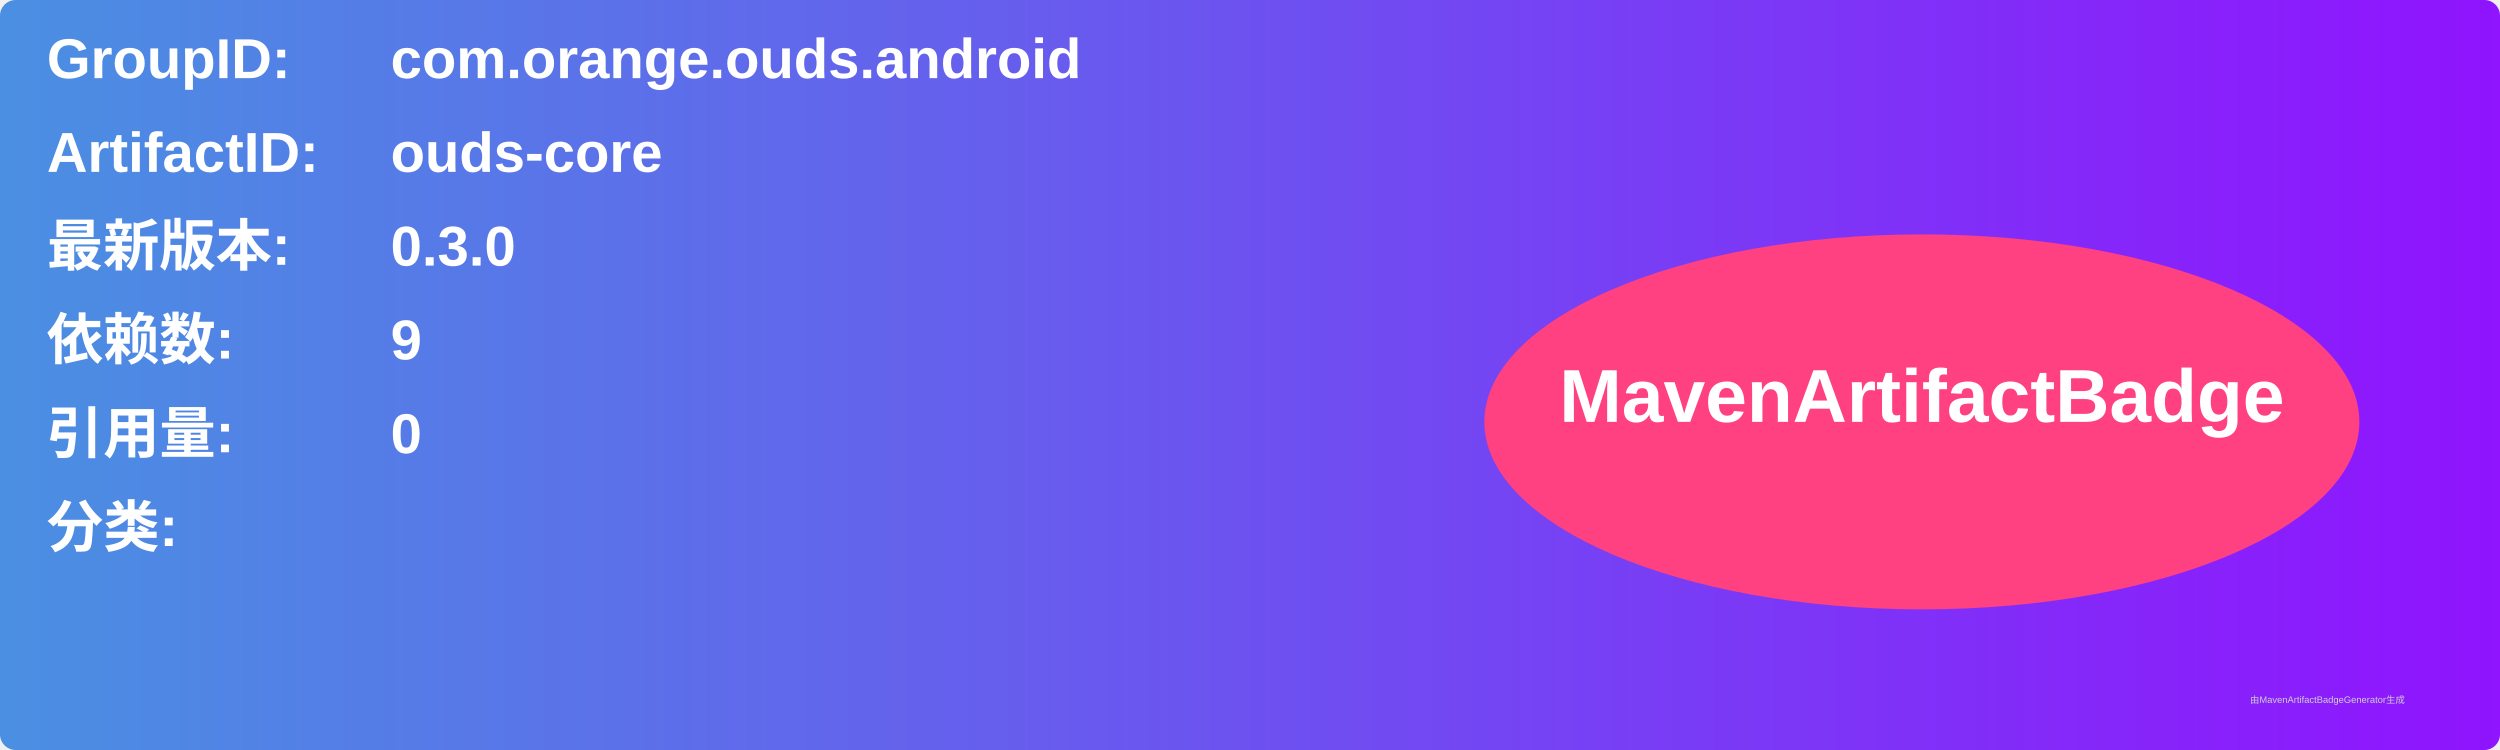
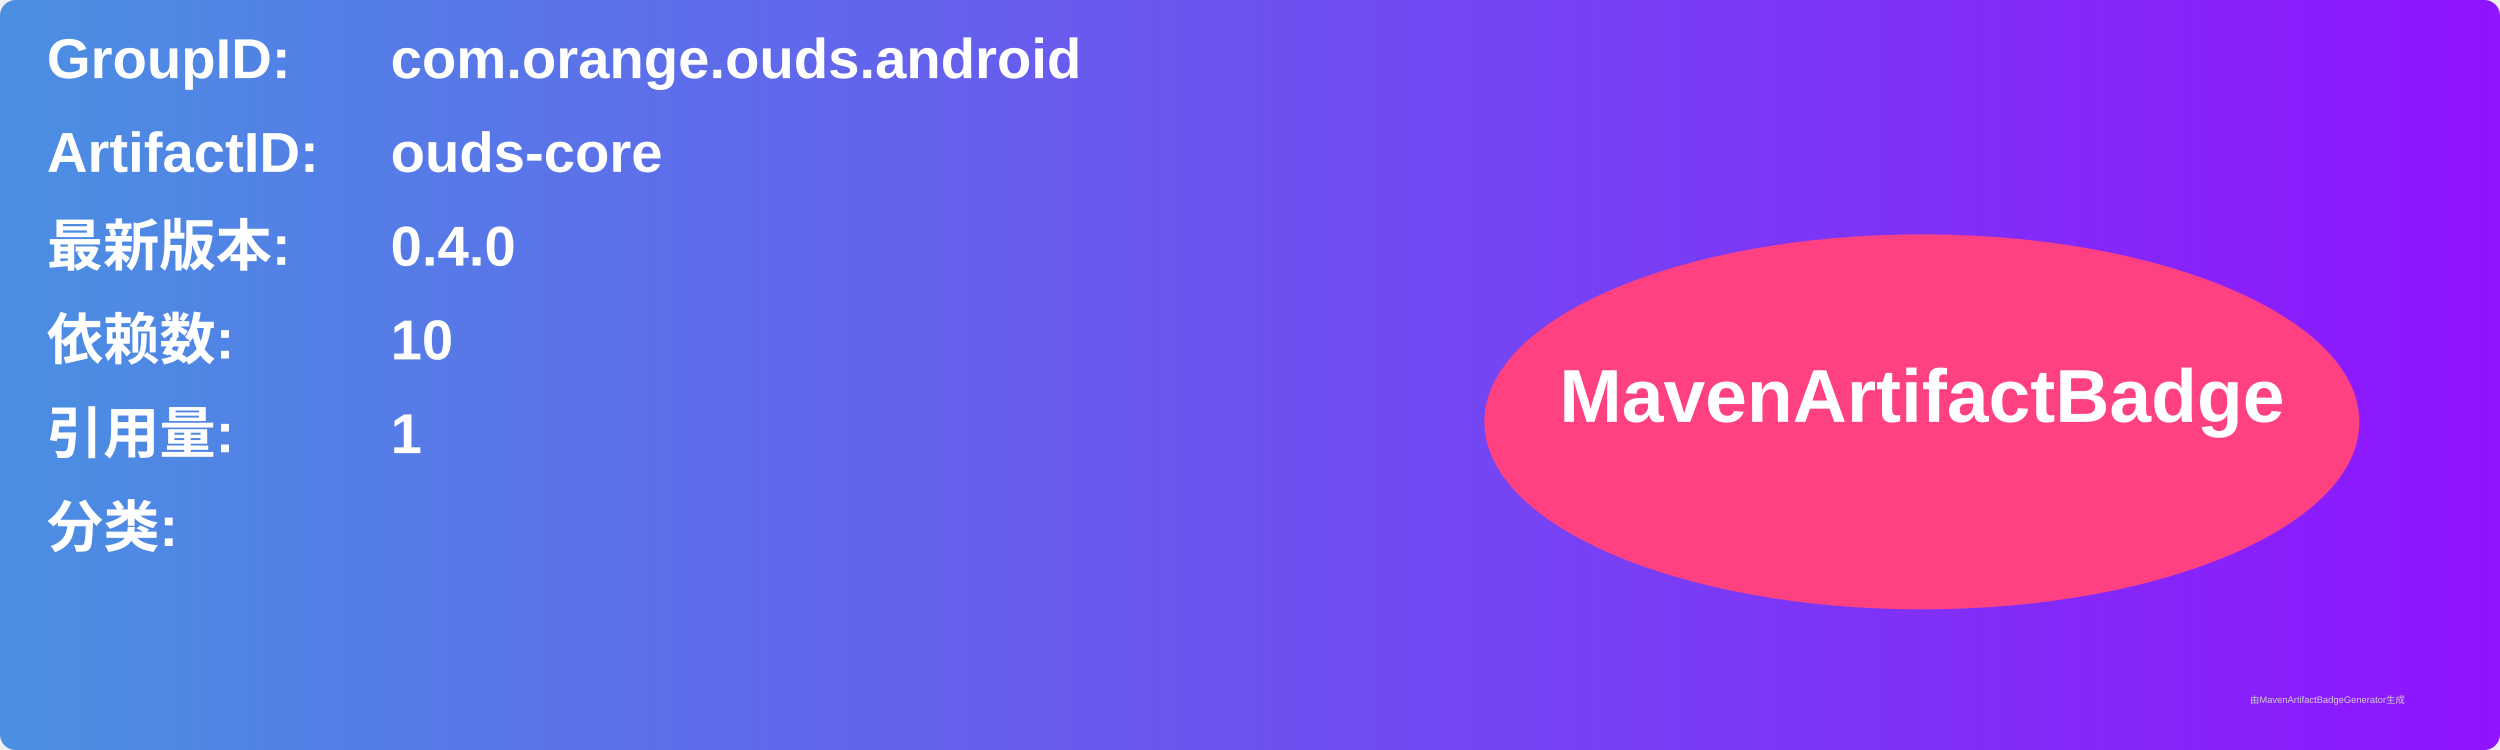
<svg xmlns="http://www.w3.org/2000/svg" width="800" height="240" viewBox="0 0 800 240">
  <linearGradient id="grad" x1="0%" y1="0%" x2="100%" y2="0%">
    <stop offset="0%" stop-color="#4a90e2" />
    <stop offset="100%" stop-color="#9013fe" />
  </linearGradient>
  <rect width="100%" height="100%" rx="5" ry="5" fill="url(#grad)" />
  <g transform="translate(15, 15)">
    <text x="0" y="10" font-family="Arial" font-size="18" fill="white" font-weight="bold" width="260">GroupID:</text>
    <text x="110" y="10" font-family="Arial" font-size="18" fill="white" font-weight="bold" width="460">com.orange.ouds.android</text>
    <text x="0" y="40" font-family="Arial" font-size="18" fill="white" font-weight="bold" width="260">ArtifactID:</text>
    <text x="110" y="40" font-family="Arial" font-size="18" fill="white" font-weight="bold" width="460">ouds-core</text>
    <text x="0" y="70" font-family="Arial" font-size="18" fill="white" font-weight="bold">最新版本:</text>
    <text x="110" y="70" font-family="Arial" font-size="18" fill="white" font-weight="bold">
-       <tspan font-weight="bold">0.3.0</tspan>
+       <tspan font-weight="bold">0.4.0</tspan>
    </text>
    <text x="0" y="100" font-family="Arial" font-size="18" fill="white" font-weight="bold">依赖数: </text>
    <text x="110" y="100" font-family="Arial" font-size="18" fill="white">
-       <tspan font-weight="bold">9</tspan>
+       <tspan font-weight="bold">10</tspan>
    </text>
    <text x="0" y="130" font-family="Arial" font-size="18" fill="white" font-weight="bold">引用量: </text>
    <text x="110" y="130" font-family="Arial" font-size="18" fill="white">
-       <tspan font-weight="bold">0</tspan>
+       <tspan font-weight="bold">1</tspan>
    </text>
    <text x="0" y="160" font-family="Arial" font-size="18" fill="white" font-weight="bold">分类:</text>
    <text x="10" y="190" font-family="Arial" font-size="10" fill="white">
      <tspan font-weight="bold" />
    </text>
    <ellipse cx="600" cy="120" rx="140" ry="60" fill="#ff4081" />
    <text x="600" y="120" text-anchor="middle" font-family="Arial" font-size="24" fill="white" font-weight="bold">MavenArtifactBadge</text>
  </g>
  <text x="720" y="225" font-family="Arial" font-size="3" fill="#d0d0d0">由MavenArtifactBadgeGenerator生成</text>
</svg>
